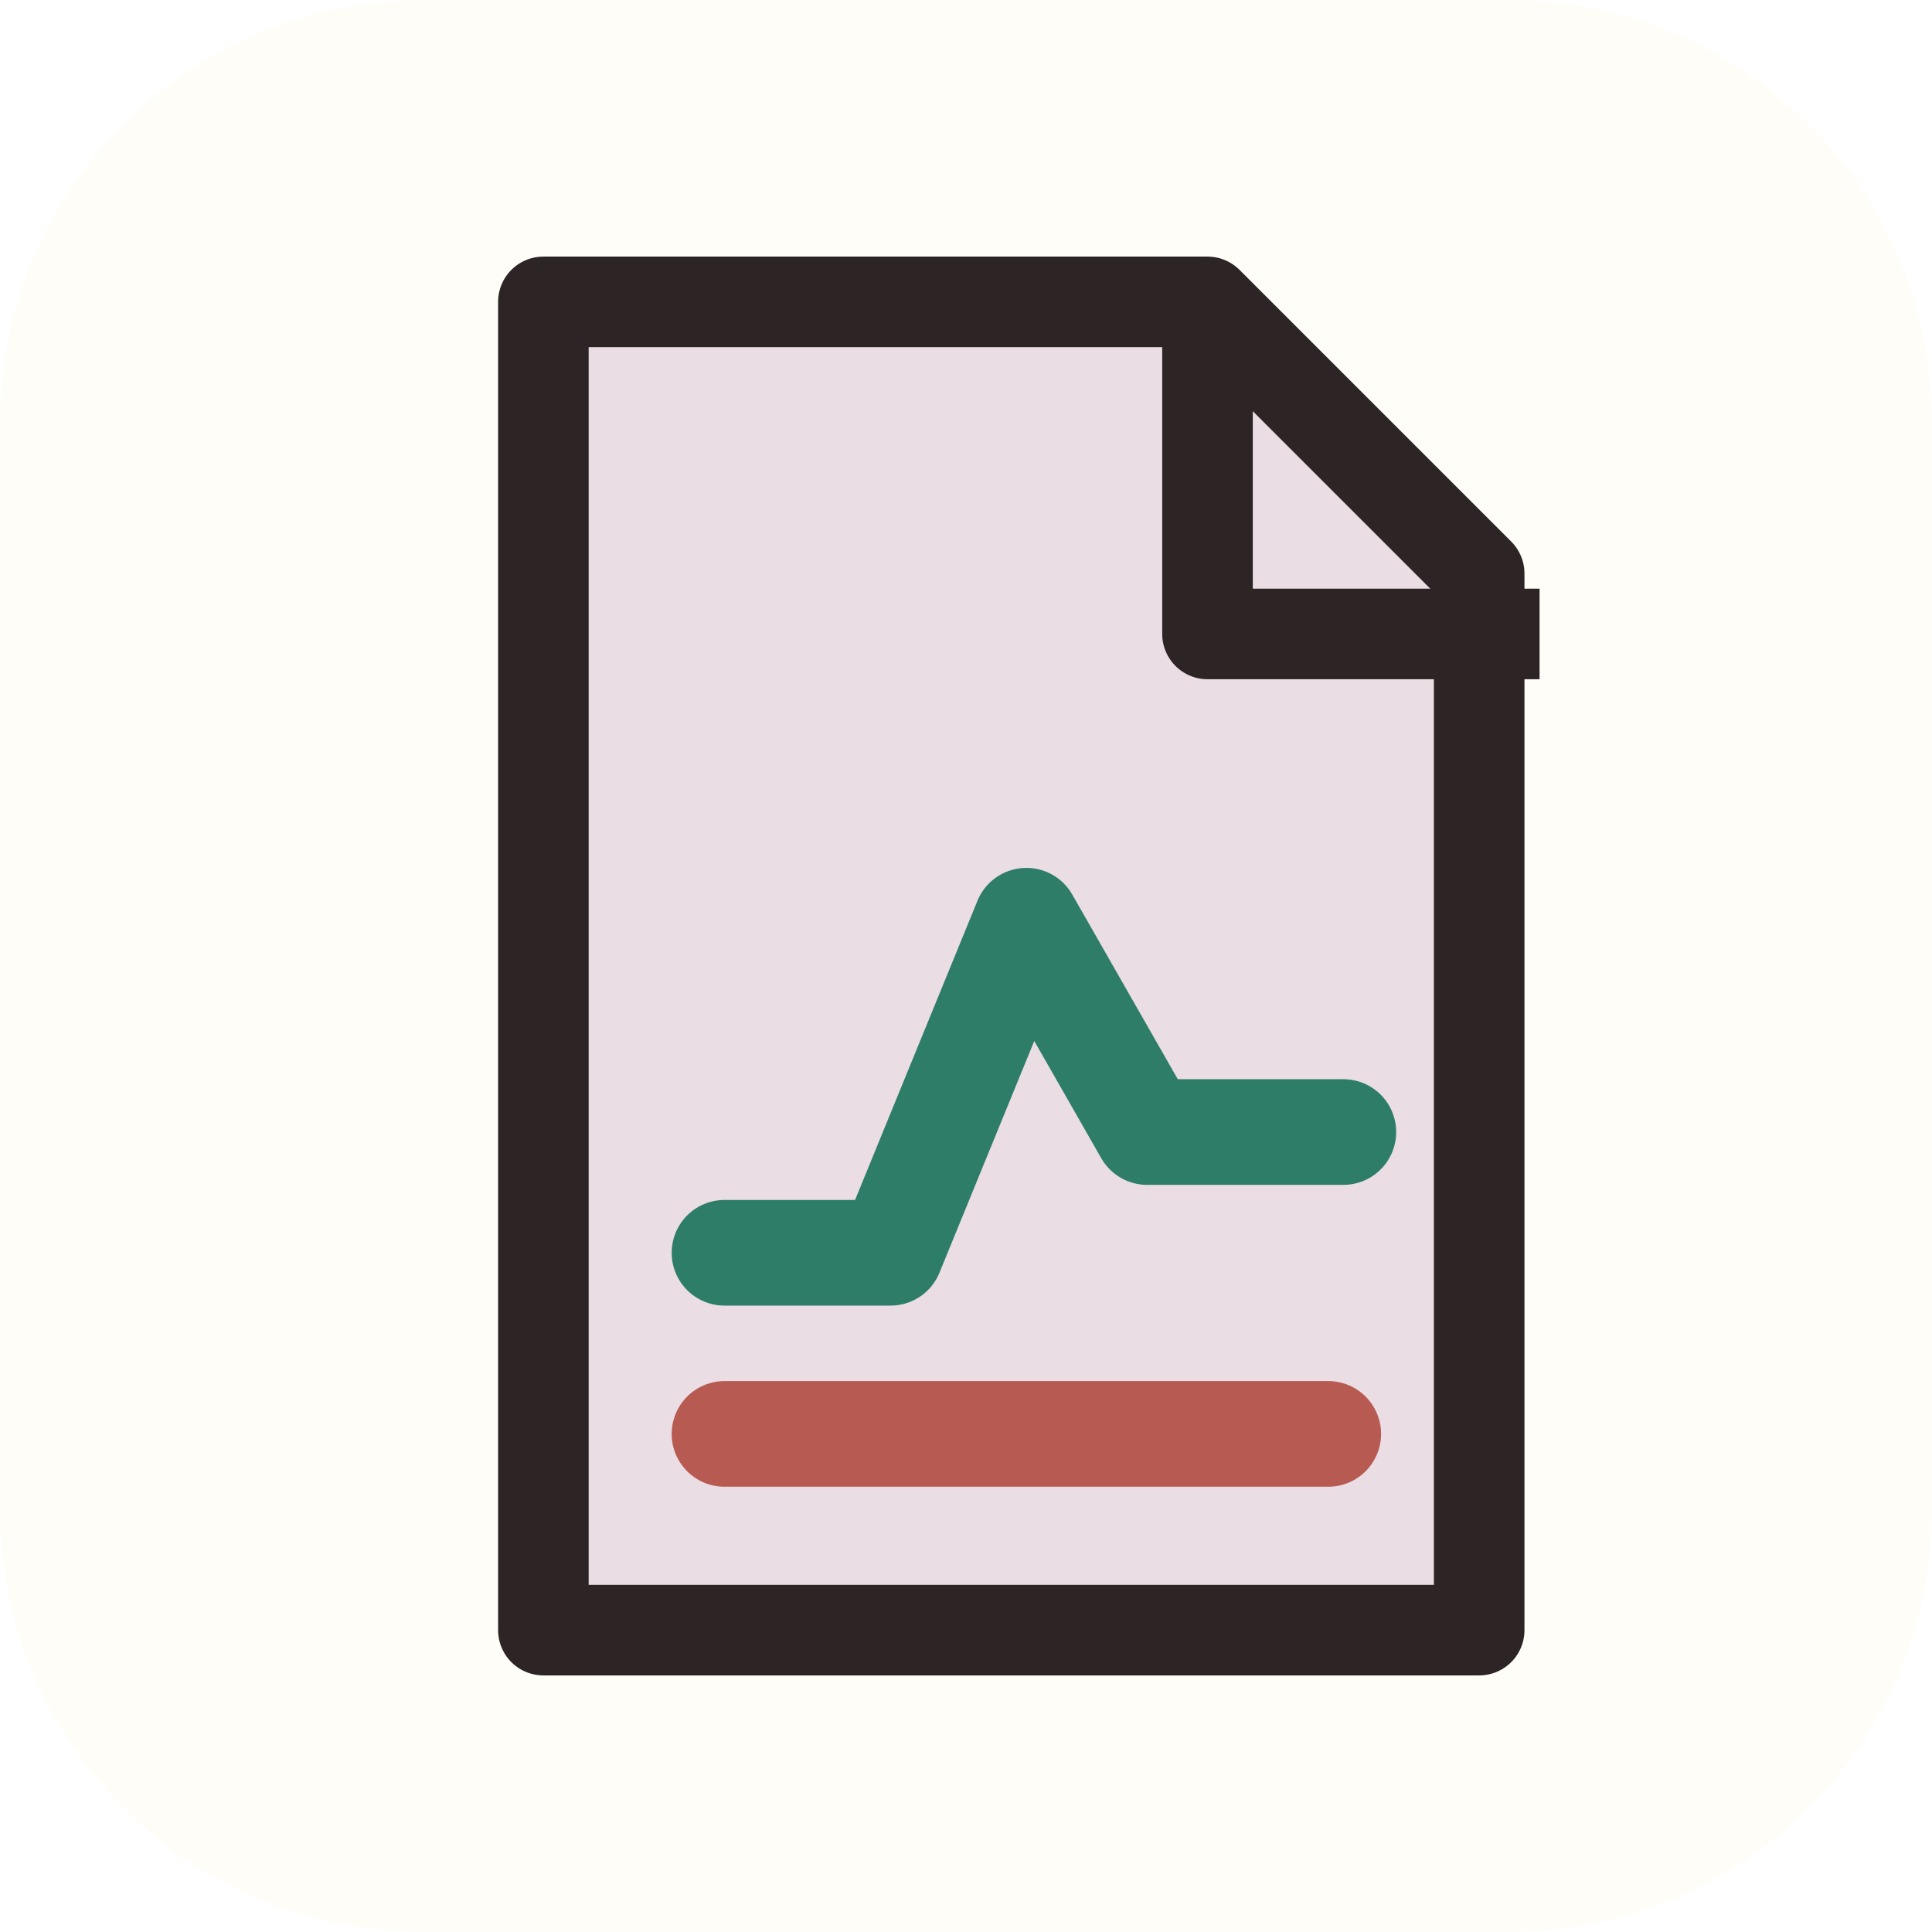
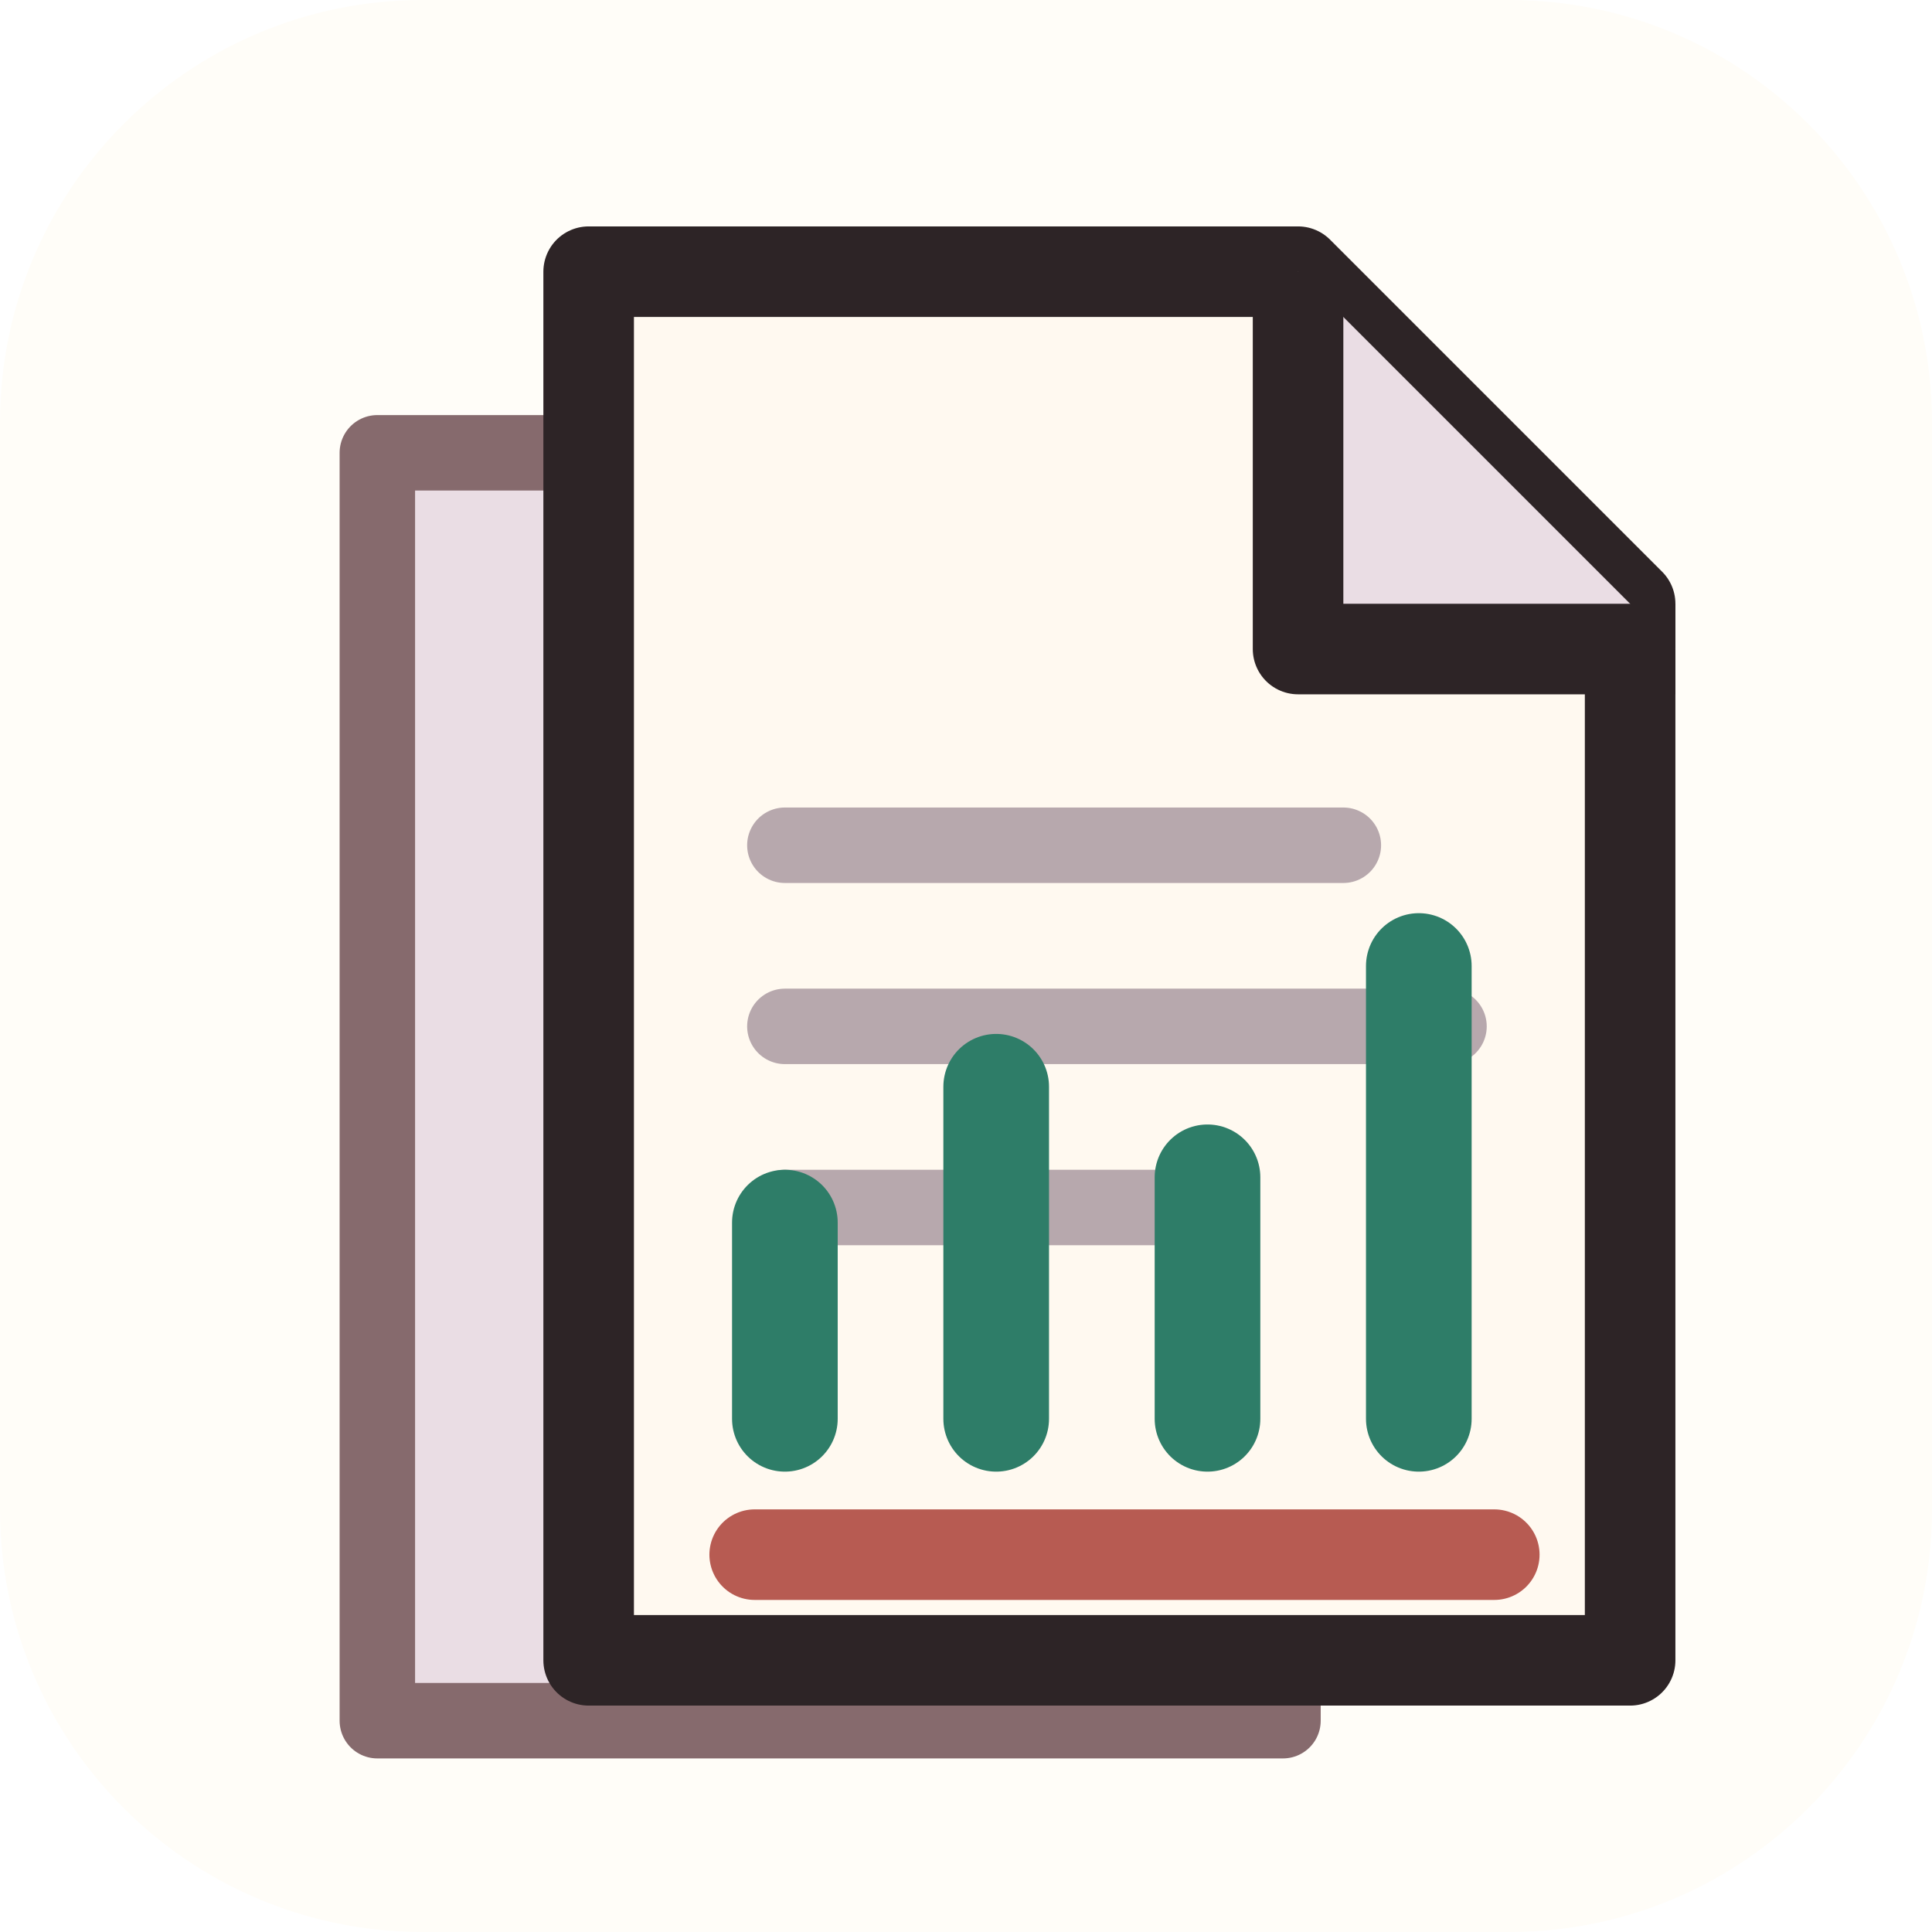
<svg xmlns="http://www.w3.org/2000/svg" viewBox="0 0 128 128" role="img" aria-label="paper">
  <rect width="128" height="128" rx="28" fill="#fffdf8" />
-   <path d="M36 20h44l18 18v70H36z" fill="#eadde4" stroke="#2d2426" stroke-width="6" stroke-linejoin="round" />
-   <path d="M80 20v22h22" fill="none" stroke="#2d2426" stroke-width="6" stroke-linejoin="round" />
-   <path d="M48 83h11l9-22 8 14h13" fill="none" stroke="#2e7d68" stroke-width="7" stroke-linecap="round" stroke-linejoin="round" />
-   <path d="M48 95h40" stroke="#b75b52" stroke-width="7" stroke-linecap="round" />
+   <path d="M25 30h42l18 18v66H25z" fill="#eadde4" stroke="#866a6d" stroke-width="5" stroke-linejoin="round" />
+   <path d="M67 30v20h20" fill="none" stroke="#866a6d" stroke-width="5" stroke-linejoin="round" />
+   <path d="M39 18h47l22 22v70H39z" fill="#fff9f0" stroke="#2d2426" stroke-width="6" stroke-linejoin="round" />
+   <path d="M86 18v25h25" fill="#eadde4" stroke="#2d2426" stroke-width="6" stroke-linejoin="round" />
+   <path d="M52 56h37M52 68h44M52 80h25" fill="none" stroke="#b7a8ad" stroke-width="5" stroke-linecap="round" />
+   <path d="M52 94v-13M66 94V72M80 94V78M94 94V64" fill="none" stroke="#2e7d68" stroke-width="7" stroke-linecap="round" />
+   <path d="M50 103h49" fill="none" stroke="#b75b52" stroke-width="6" stroke-linecap="round" />
</svg>
